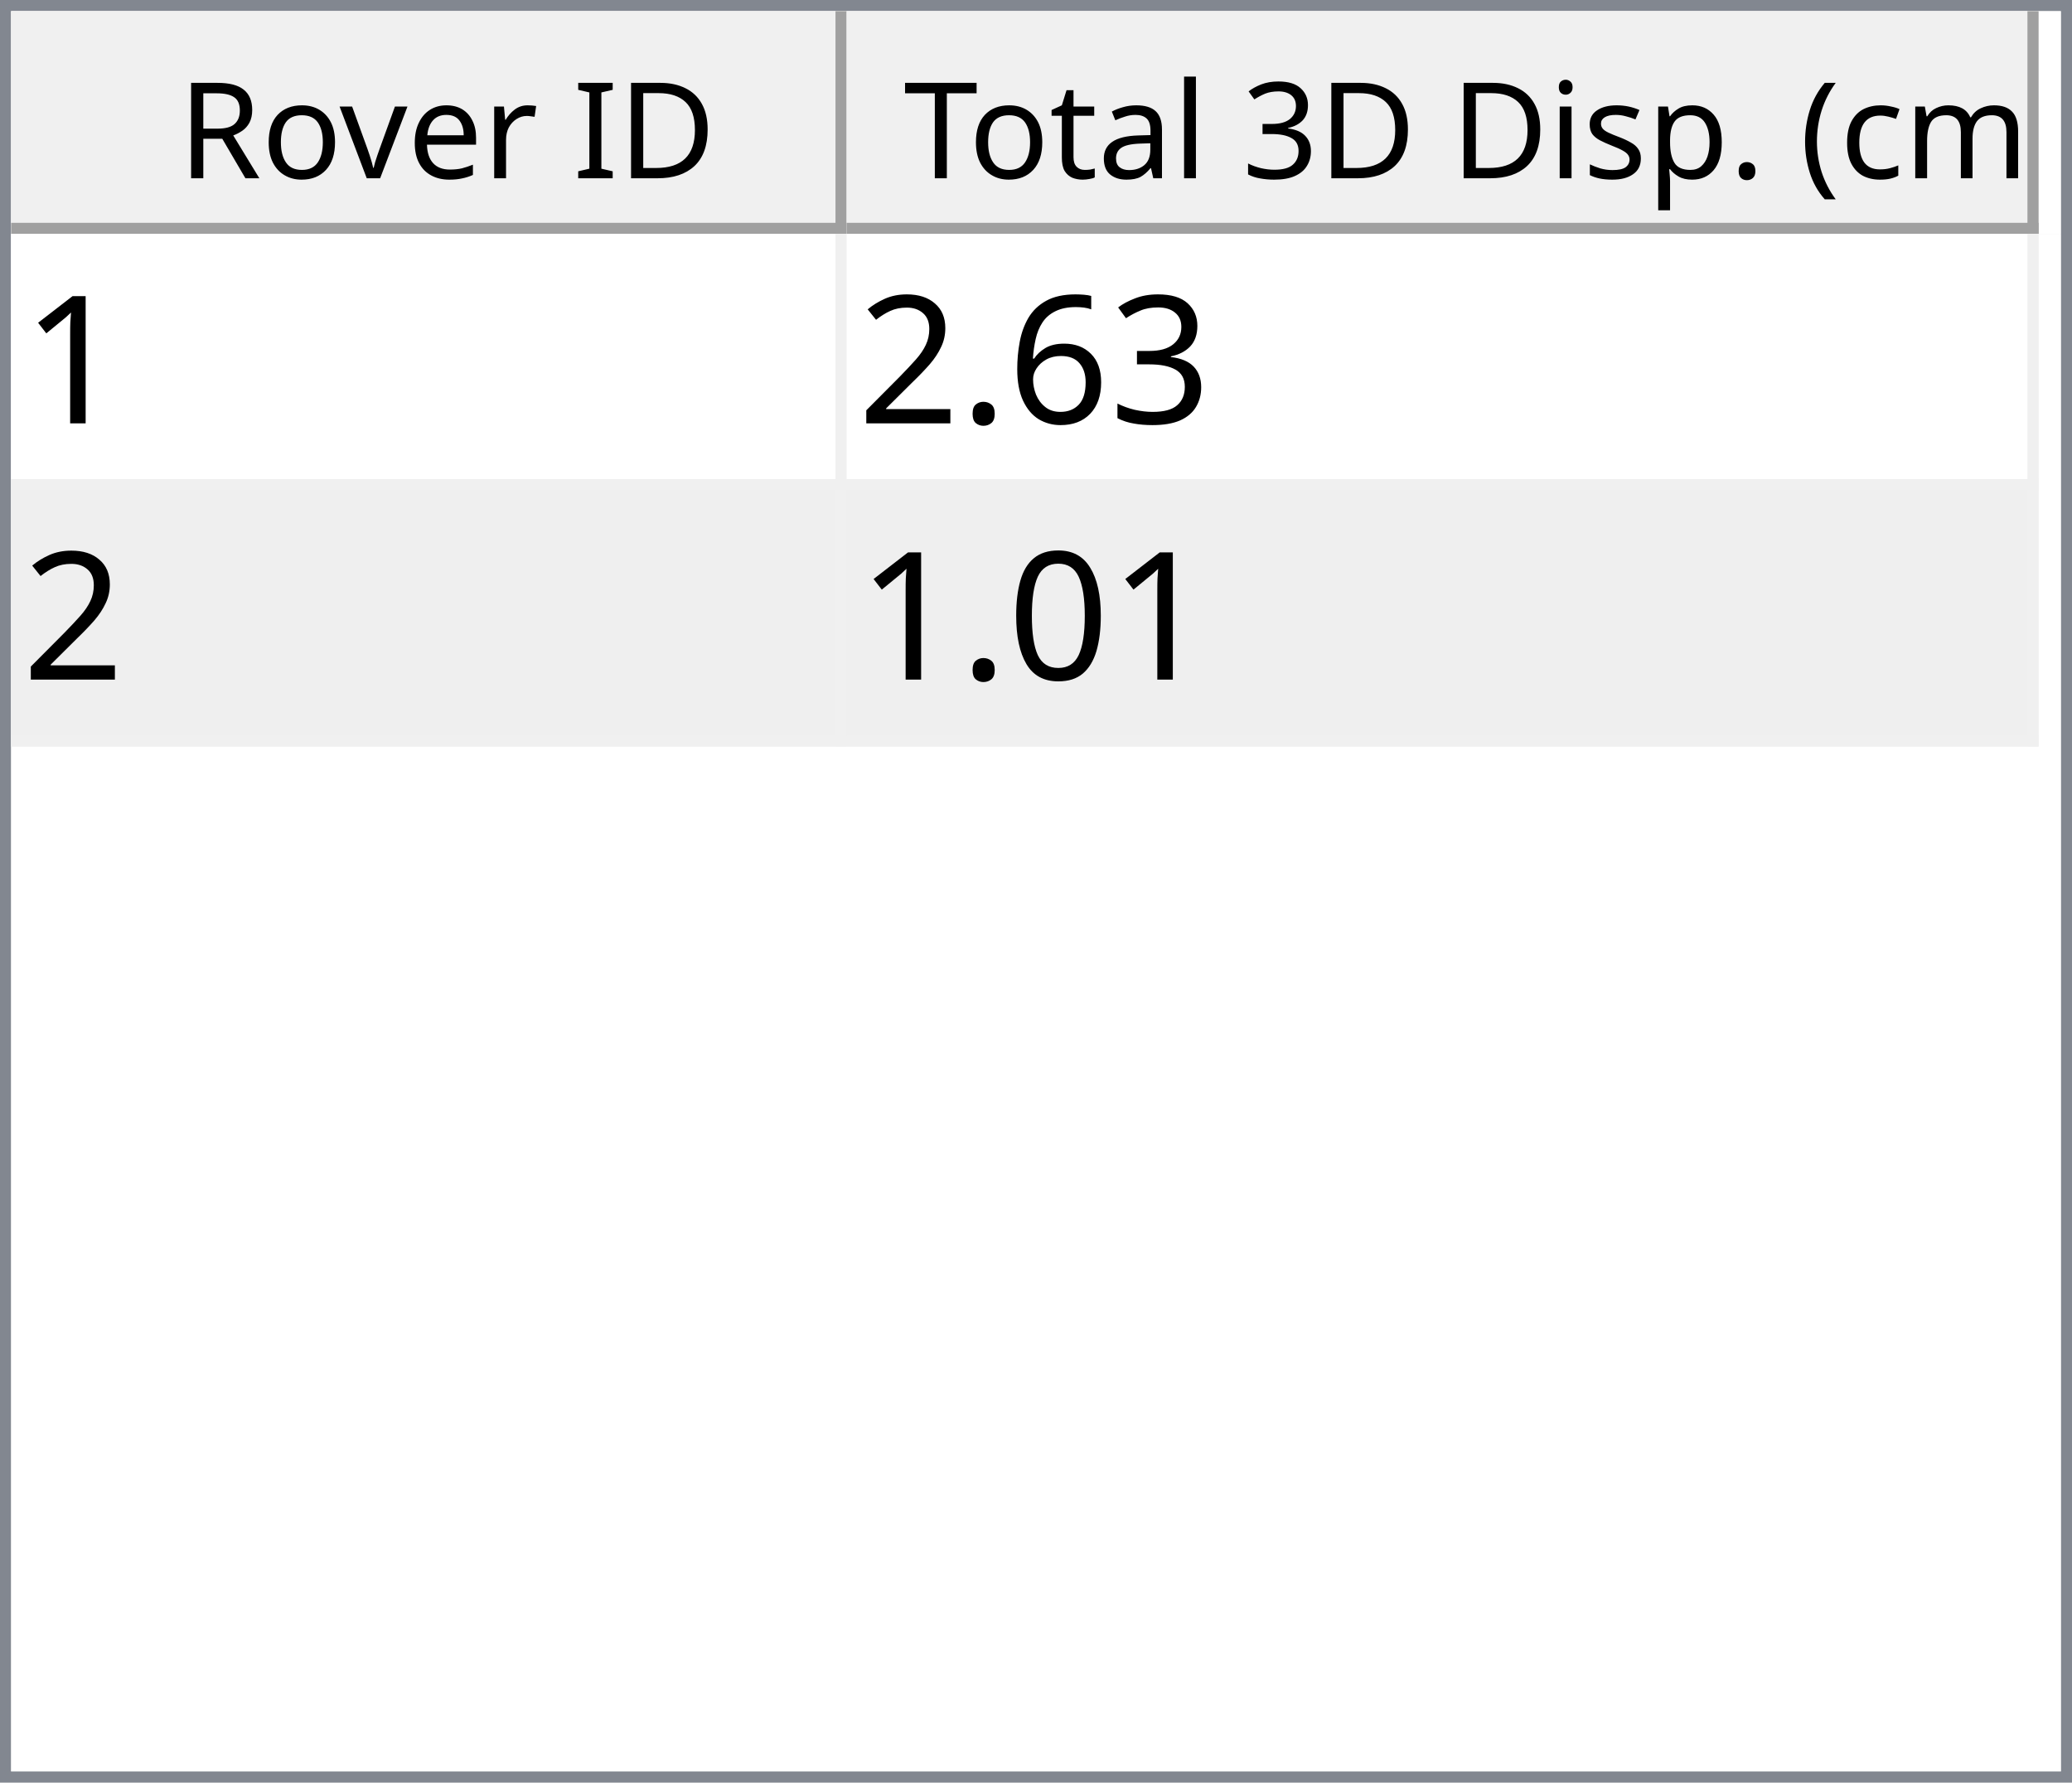
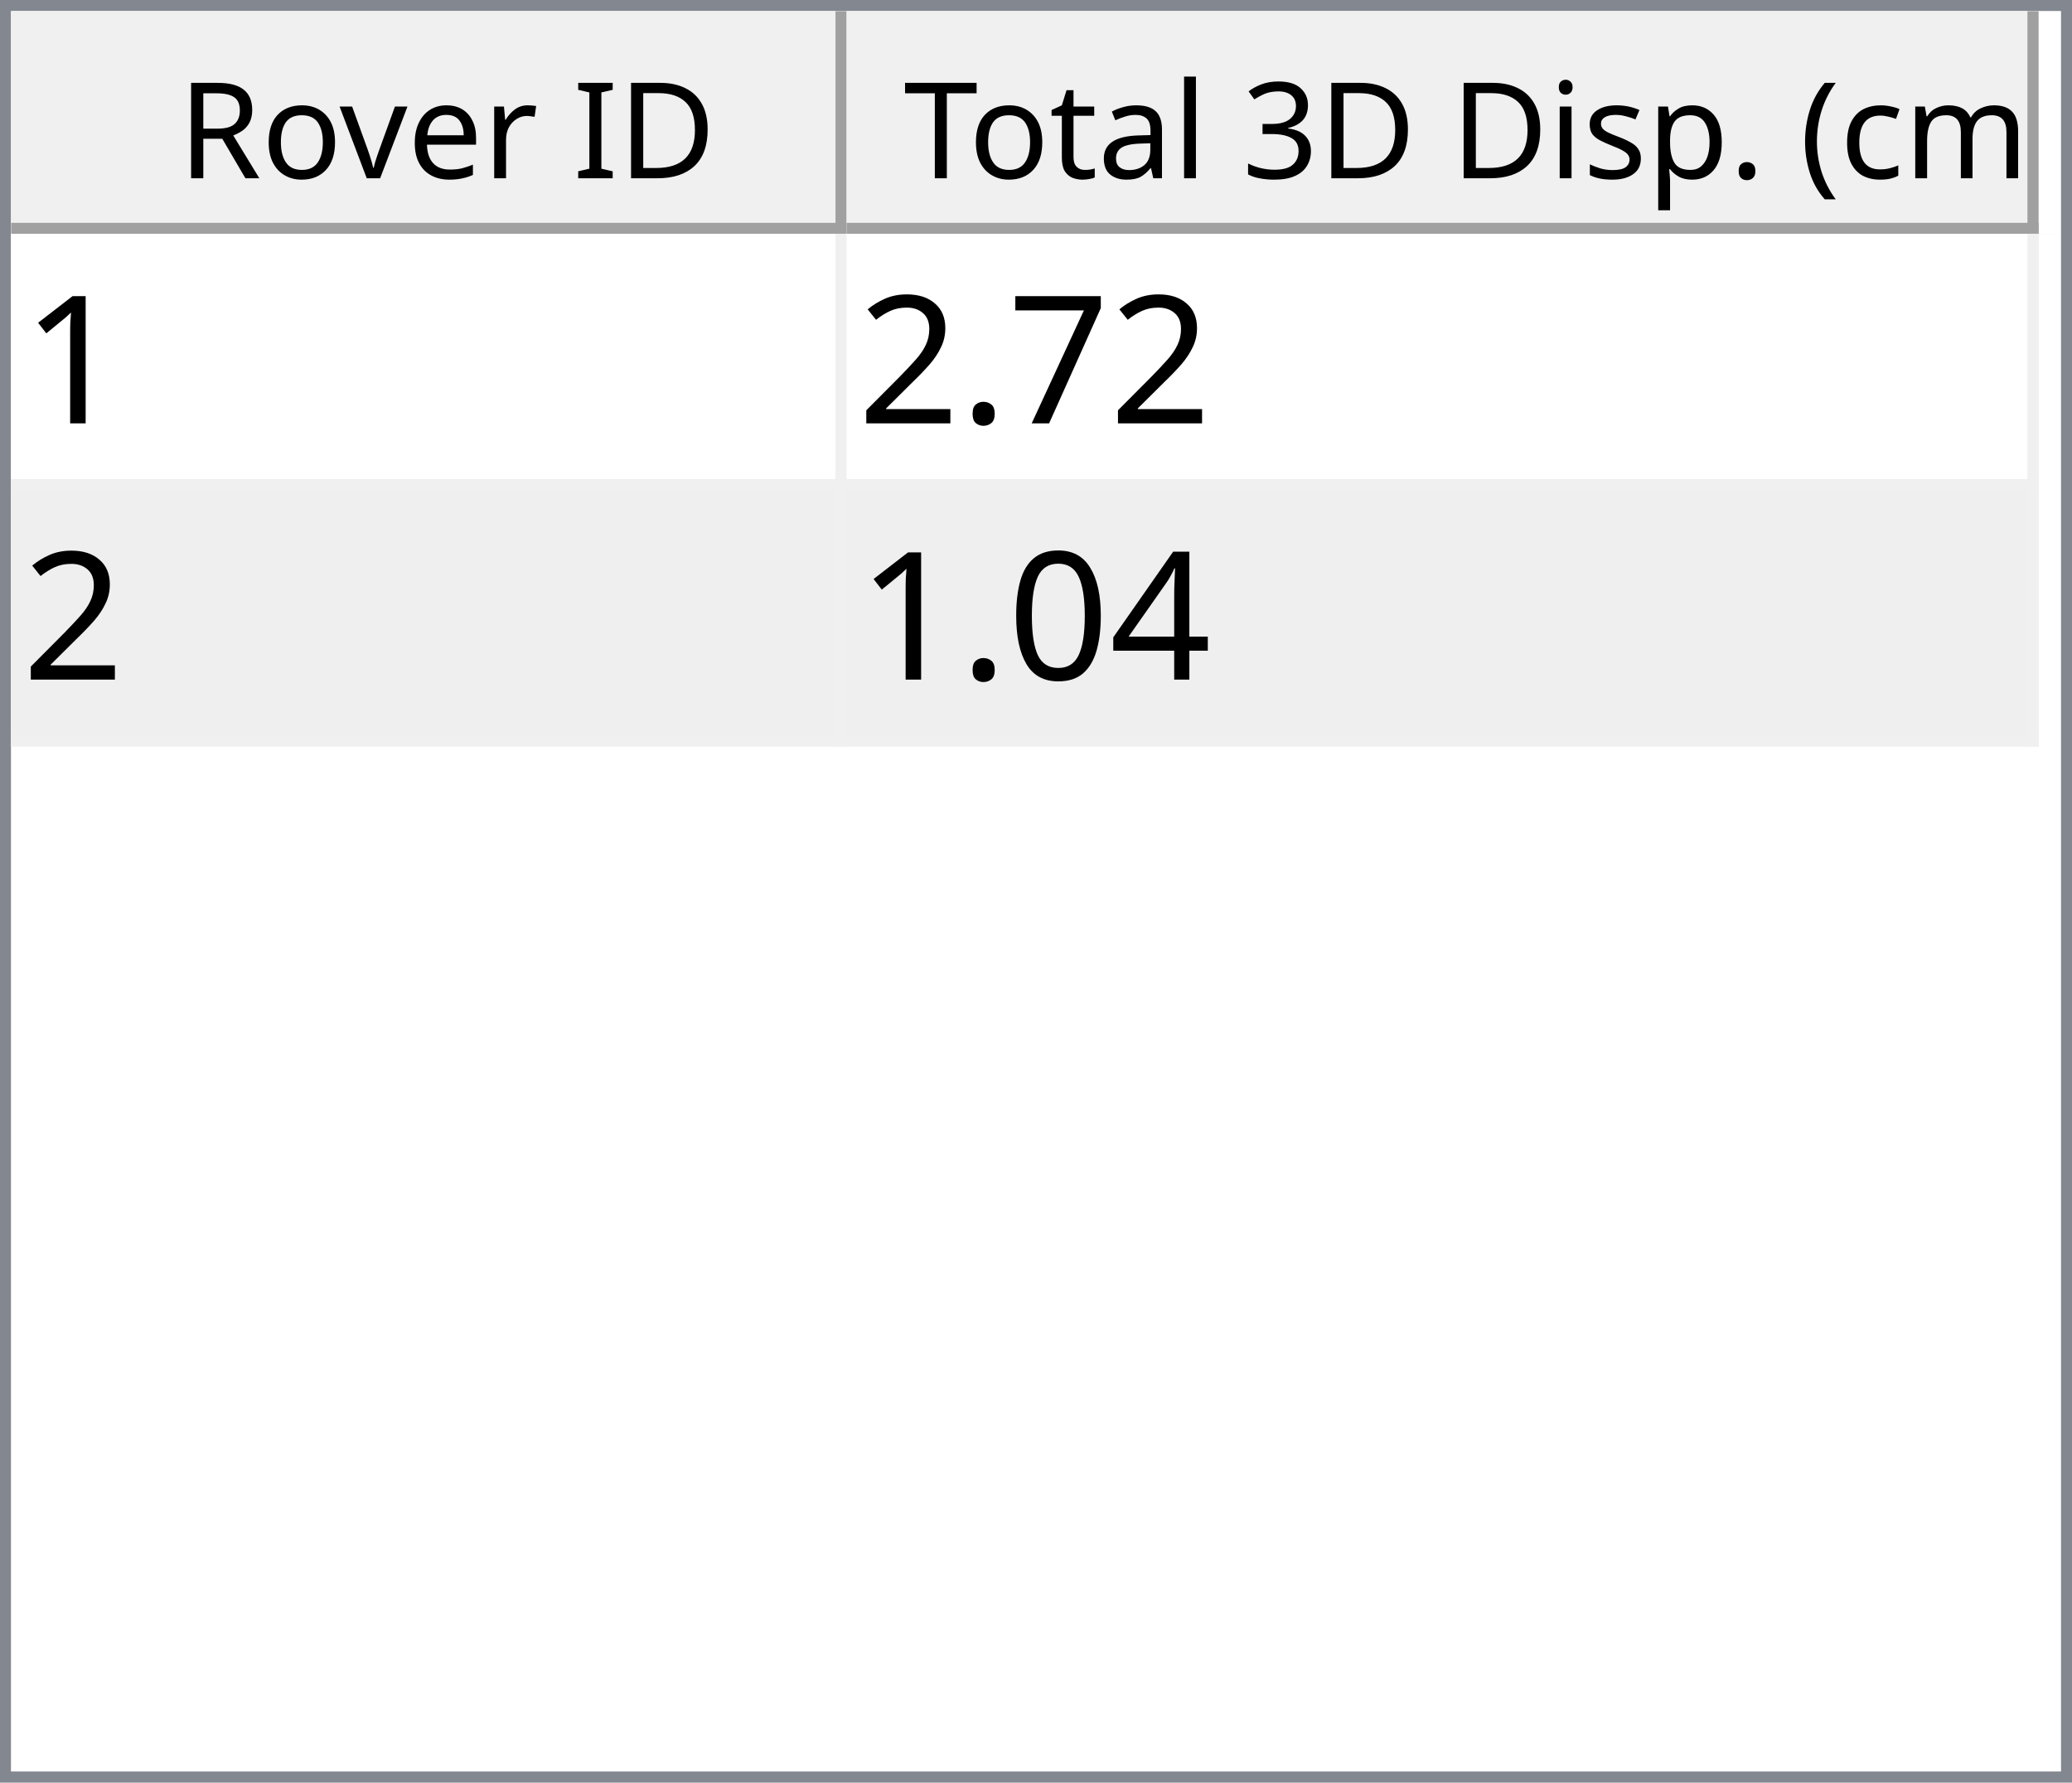
<svg xmlns="http://www.w3.org/2000/svg" style="fill-opacity:1; color-rendering:auto; color-interpolation:auto; text-rendering:auto; stroke:black; stroke-linecap:square; stroke-miterlimit:10; shape-rendering:auto; stroke-opacity:1; fill:black; stroke-dasharray:none; font-weight:normal; stroke-width:1; font-family:'Dialog'; font-style:normal; stroke-linejoin:miter; font-size:12px; stroke-dashoffset:0; image-rendering:auto;" width="186" height="160">
  <defs id="genericDefs" />
  <g>
    <defs id="defs1">
      <clipPath clipPathUnits="userSpaceOnUse" id="clipPath1">
        <path d="M0 0 L186 0 L186 160 L0 160 L0 0 Z" />
      </clipPath>
      <clipPath clipPathUnits="userSpaceOnUse" id="clipPath2">
        <path d="M0 0 L0 160 L186 160 L186 0 Z" />
      </clipPath>
      <clipPath clipPathUnits="userSpaceOnUse" id="clipPath3">
        <path d="M0 0 L0 20 L184 20 L184 0 Z" />
      </clipPath>
      <clipPath clipPathUnits="userSpaceOnUse" id="clipPath4">
        <path d="M0 0 L0 20 L75 20 L75 0 Z" />
      </clipPath>
      <clipPath clipPathUnits="userSpaceOnUse" id="clipPath5">
        <path d="M1 1 L1 19 L74 19 L74 1 Z" />
      </clipPath>
      <clipPath clipPathUnits="userSpaceOnUse" id="clipPath6">
        <path d="M0 0 L0 18 L73 18 L73 0 Z" />
      </clipPath>
      <clipPath clipPathUnits="userSpaceOnUse" id="clipPath7">
        <path d="M-0.5 -0.5 L-0.5 19.5 L74.5 19.5 L74.5 -0.5 Z" />
      </clipPath>
      <clipPath clipPathUnits="userSpaceOnUse" id="clipPath8">
        <path d="M0 0 L0 20 L107 20 L107 0 Z" />
      </clipPath>
      <clipPath clipPathUnits="userSpaceOnUse" id="clipPath9">
        <path d="M1 1 L1 19 L106 19 L106 1 Z" />
      </clipPath>
      <clipPath clipPathUnits="userSpaceOnUse" id="clipPath10">
        <path d="M0 0 L0 18 L105 18 L105 0 Z" />
      </clipPath>
      <clipPath clipPathUnits="userSpaceOnUse" id="clipPath11">
        <path d="M-0.5 -0.5 L-0.5 19.5 L106.5 19.5 L106.5 -0.5 Z" />
      </clipPath>
      <clipPath clipPathUnits="userSpaceOnUse" id="clipPath12">
        <path d="M0 0 L0 138 L184 138 L184 0 Z" />
      </clipPath>
      <clipPath clipPathUnits="userSpaceOnUse" id="clipPath13">
        <path d="M0 0 L0 46 L182 46 L182 0 Z" />
      </clipPath>
      <clipPath clipPathUnits="userSpaceOnUse" id="clipPath14">
        <path d="M-0.5 -0.5 L-0.5 45.5 L181.5 45.5 L181.5 -0.5 Z" />
      </clipPath>
      <clipPath clipPathUnits="userSpaceOnUse" id="clipPath15">
        <path d="M0 0 L0 22 L74 22 L74 0 Z" />
      </clipPath>
      <clipPath clipPathUnits="userSpaceOnUse" id="clipPath16">
        <path d="M0 0 L0 22 L106 22 L106 0 Z" />
      </clipPath>
      <font horiz-adv-x="64.551" id="font1">
        <font-face ascent="107.91" descent="25.098" units-per-em="100" style="font-style:normal; font-family:Segoe UI; font-weight:normal;" />
        <missing-glyph horiz-adv-x="64.551" d="M8.109 0 L8.109 68.266 L56.453 68.266 L56.453 0 L8.109 0 ZM15.328 7.234 L49.219 7.234 L49.219 61.031 L15.328 61.031 L15.328 7.234 Z" />
        <glyph unicode="D" horiz-adv-x="70.117" d="M9.188 0 L9.188 70.016 L28.516 70.016 Q65.531 70.016 65.531 35.891 Q65.531 19.672 55.25 9.836 Q44.969 0 27.734 0 L9.188 0 ZM17.391 62.594 L17.391 7.422 L27.828 7.422 Q41.609 7.422 49.273 14.797 Q56.938 22.172 56.938 35.688 Q56.938 62.594 28.328 62.594 L17.391 62.594 Z" />
        <glyph unicode="I" horiz-adv-x="26.611" d="M17.391 0 L9.188 0 L9.188 70.016 L17.391 70.016 L17.391 0 Z" />
        <glyph unicode=" " horiz-adv-x="27.393" d="" />
        <glyph unicode="r" horiz-adv-x="34.766" d="M34.188 41.891 Q32.078 43.5 28.125 43.5 Q23 43.5 19.555 38.672 Q16.109 33.844 16.109 25.484 L16.109 0 L8.109 0 L8.109 50 L16.109 50 L16.109 39.703 L16.312 39.703 Q18.016 44.969 21.531 47.922 Q25.047 50.875 29.391 50.875 Q32.516 50.875 34.188 50.203 L34.188 41.891 Z" />
        <glyph unicode="e" horiz-adv-x="52.295" d="M48.297 23 L12.984 23 Q13.188 14.656 17.484 10.109 Q21.781 5.562 29.297 5.562 Q37.75 5.562 44.828 11.141 L44.828 3.609 Q38.234 -1.172 27.391 -1.172 Q16.797 -1.172 10.742 5.641 Q4.688 12.453 4.688 24.812 Q4.688 36.469 11.305 43.82 Q17.922 51.172 27.734 51.172 Q37.547 51.172 42.922 44.828 Q48.297 38.484 48.297 27.203 L48.297 23 ZM40.094 29.781 Q40.047 36.719 36.75 40.578 Q33.453 44.438 27.594 44.438 Q21.922 44.438 17.969 40.383 Q14.016 36.328 13.094 29.781 L40.094 29.781 Z" />
        <glyph unicode="v" horiz-adv-x="47.9" d="M47.406 50 L27.484 0 L19.625 0 L0.688 50 L9.469 50 L22.172 13.672 Q23.578 9.672 23.922 6.688 L24.125 6.688 Q24.609 10.453 25.688 13.484 L38.969 50 L47.406 50 Z" />
        <glyph unicode="o" horiz-adv-x="58.594" d="M29 -1.172 Q17.922 -1.172 11.305 5.836 Q4.688 12.844 4.688 24.422 Q4.688 37.016 11.57 44.094 Q18.453 51.172 30.172 51.172 Q41.359 51.172 47.633 44.289 Q53.906 37.406 53.906 25.203 Q53.906 13.234 47.141 6.031 Q40.375 -1.172 29 -1.172 ZM29.594 44.438 Q21.875 44.438 17.383 39.188 Q12.891 33.938 12.891 24.703 Q12.891 15.828 17.43 10.695 Q21.969 5.562 29.594 5.562 Q37.359 5.562 41.531 10.594 Q45.703 15.625 45.703 24.906 Q45.703 34.281 41.531 39.359 Q37.359 44.438 29.594 44.438 Z" />
        <glyph unicode="R" horiz-adv-x="59.814" d="M59.375 0 L49.609 0 L37.891 19.625 Q36.281 22.359 34.766 24.289 Q33.25 26.219 31.664 27.438 Q30.078 28.656 28.25 29.219 Q26.422 29.781 24.125 29.781 L17.391 29.781 L17.391 0 L9.188 0 L9.188 70.016 L30.078 70.016 Q34.672 70.016 38.555 68.867 Q42.438 67.719 45.289 65.375 Q48.141 63.031 49.758 59.547 Q51.375 56.062 51.375 51.375 Q51.375 47.703 50.273 44.656 Q49.172 41.609 47.148 39.211 Q45.125 36.812 42.266 35.133 Q39.406 33.453 35.844 32.516 L35.844 32.328 Q37.594 31.547 38.891 30.547 Q40.188 29.547 41.359 28.18 Q42.531 26.812 43.68 25.078 Q44.828 23.344 46.234 21.047 L59.375 0 ZM17.391 62.594 L17.391 37.203 L28.516 37.203 Q31.594 37.203 34.203 38.133 Q36.812 39.062 38.719 40.797 Q40.625 42.531 41.703 45.047 Q42.781 47.562 42.781 50.688 Q42.781 56.297 39.141 59.445 Q35.5 62.594 28.609 62.594 L17.391 62.594 Z" />
        <glyph unicode=")" horiz-adv-x="30.176" d="M8.297 -15.922 L1.172 -15.922 Q16.406 2.344 16.406 26.812 Q16.406 51.469 1.078 70.016 L8.297 70.016 Q23.531 52.156 23.531 26.703 Q23.531 1.375 8.297 -15.922 Z" />
        <glyph unicode="m" horiz-adv-x="86.133" d="M79.109 0 L71.094 0 L71.094 28.719 Q71.094 37.016 68.531 40.727 Q65.969 44.438 59.906 44.438 Q54.781 44.438 51.195 39.75 Q47.609 35.062 47.609 28.516 L47.609 0 L39.594 0 L39.594 29.688 Q39.594 44.438 28.219 44.438 Q22.953 44.438 19.531 40.016 Q16.109 35.594 16.109 28.516 L16.109 0 L8.109 0 L8.109 50 L16.109 50 L16.109 42.094 L16.312 42.094 Q21.625 51.172 31.844 51.172 Q36.969 51.172 40.773 48.312 Q44.578 45.453 46 40.828 Q51.562 51.172 62.594 51.172 Q79.109 51.172 79.109 30.812 L79.109 0 Z" />
        <glyph unicode="c" horiz-adv-x="46.191" d="M42.188 2.297 Q36.422 -1.172 28.516 -1.172 Q17.828 -1.172 11.258 5.789 Q4.688 12.75 4.688 23.828 Q4.688 36.188 11.766 43.68 Q18.844 51.172 30.672 51.172 Q37.25 51.172 42.281 48.734 L42.281 40.531 Q36.719 44.438 30.375 44.438 Q22.703 44.438 17.797 38.945 Q12.891 33.453 12.891 24.516 Q12.891 15.719 17.508 10.641 Q22.125 5.562 29.891 5.562 Q36.422 5.562 42.188 9.906 L42.188 2.297 Z" />
        <glyph unicode="(" horiz-adv-x="30.176" d="M29.109 -15.922 L21.969 -15.922 Q6.844 1.375 6.844 26.703 Q6.844 52.156 21.969 70.016 L29.203 70.016 Q13.875 51.469 13.875 26.812 Q13.875 2.344 29.109 -15.922 Z" />
        <glyph unicode="." horiz-adv-x="21.68" d="M10.891 -1.078 Q8.641 -1.078 7.055 0.539 Q5.469 2.156 5.469 4.391 Q5.469 6.641 7.055 8.273 Q8.641 9.906 10.891 9.906 Q13.188 9.906 14.797 8.273 Q16.406 6.641 16.406 4.391 Q16.406 2.156 14.797 0.539 Q13.188 -1.078 10.891 -1.078 Z" />
        <glyph unicode="p" horiz-adv-x="58.789" d="M16.312 7.234 L16.109 7.234 L16.109 -23 L8.109 -23 L8.109 50 L16.109 50 L16.109 41.219 L16.312 41.219 Q22.219 51.172 33.594 51.172 Q43.266 51.172 48.688 44.461 Q54.109 37.75 54.109 26.469 Q54.109 13.922 48 6.375 Q41.891 -1.172 31.297 -1.172 Q21.578 -1.172 16.312 7.234 ZM16.109 27.391 L16.109 20.406 Q16.109 14.203 20.141 9.883 Q24.172 5.562 30.375 5.562 Q37.641 5.562 41.773 11.133 Q45.906 16.703 45.906 26.609 Q45.906 34.969 42.047 39.703 Q38.188 44.438 31.594 44.438 Q24.609 44.438 20.359 39.578 Q16.109 34.719 16.109 27.391 Z" />
        <glyph unicode="s" horiz-adv-x="42.432" d="M5.078 1.812 L5.078 10.406 Q11.625 5.562 19.484 5.562 Q30.031 5.562 30.031 12.594 Q30.031 14.594 29.125 15.992 Q28.219 17.391 26.68 18.461 Q25.141 19.531 23.07 20.383 Q21 21.234 18.609 22.172 Q15.281 23.484 12.766 24.828 Q10.25 26.172 8.57 27.859 Q6.891 29.547 6.031 31.695 Q5.172 33.844 5.172 36.719 Q5.172 40.234 6.789 42.945 Q8.406 45.656 11.086 47.484 Q13.766 49.312 17.211 50.242 Q20.656 51.172 24.312 51.172 Q30.812 51.172 35.938 48.922 L35.938 40.828 Q30.422 44.438 23.25 44.438 Q21 44.438 19.195 43.922 Q17.391 43.406 16.094 42.477 Q14.797 41.547 14.086 40.258 Q13.375 38.969 13.375 37.406 Q13.375 35.453 14.086 34.133 Q14.797 32.812 16.164 31.789 Q17.531 30.766 19.484 29.938 Q21.438 29.109 23.922 28.125 Q27.25 26.859 29.883 25.516 Q32.516 24.172 34.375 22.484 Q36.234 20.797 37.234 18.602 Q38.234 16.406 38.234 13.375 Q38.234 9.672 36.602 6.938 Q34.969 4.203 32.234 2.398 Q29.5 0.594 25.93 -0.289 Q22.359 -1.172 18.453 -1.172 Q10.75 -1.172 5.078 1.812 Z" />
        <glyph unicode="i" horiz-adv-x="24.219" d="M12.203 62.703 Q10.062 62.703 8.547 64.164 Q7.031 65.625 7.031 67.875 Q7.031 70.125 8.547 71.609 Q10.062 73.094 12.203 73.094 Q14.406 73.094 15.945 71.609 Q17.484 70.125 17.484 67.875 Q17.484 65.719 15.945 64.211 Q14.406 62.703 12.203 62.703 ZM16.109 0 L8.109 0 L8.109 50 L16.109 50 L16.109 0 Z" />
        <glyph unicode="3" horiz-adv-x="53.906" d="M46.531 19.828 Q46.531 15.094 44.75 11.211 Q42.969 7.328 39.719 4.57 Q36.469 1.812 31.93 0.297 Q27.391 -1.219 21.922 -1.219 Q11.922 -1.219 6 2.594 L6 11.188 Q13.094 5.609 22.219 5.609 Q25.875 5.609 28.828 6.539 Q31.781 7.469 33.906 9.227 Q36.031 10.984 37.18 13.477 Q38.328 15.969 38.328 19.094 Q38.328 32.812 18.797 32.812 L12.984 32.812 L12.984 39.594 L18.5 39.594 Q35.797 39.594 35.797 52.484 Q35.797 64.406 22.609 64.406 Q15.188 64.406 8.688 59.422 L8.688 67.188 Q15.375 71.188 24.609 71.188 Q29 71.188 32.57 69.969 Q36.141 68.75 38.68 66.555 Q41.219 64.359 42.609 61.281 Q44 58.203 44 54.5 Q44 40.672 30.031 36.719 L30.031 36.531 Q33.594 36.141 36.625 34.797 Q39.656 33.453 41.852 31.305 Q44.047 29.156 45.289 26.25 Q46.531 23.344 46.531 19.828 Z" />
        <glyph unicode="l" horiz-adv-x="24.219" d="M16.109 0 L8.109 0 L8.109 74.031 L16.109 74.031 L16.109 0 Z" />
        <glyph unicode="a" horiz-adv-x="50.879" d="M43.891 0 L35.891 0 L35.891 7.812 L35.688 7.812 Q30.469 -1.172 20.312 -1.172 Q12.844 -1.172 8.617 2.781 Q4.391 6.734 4.391 13.281 Q4.391 27.297 20.906 29.594 L35.891 31.688 Q35.891 44.438 25.594 44.438 Q16.547 44.438 9.281 38.281 L9.281 46.484 Q16.656 51.172 26.266 51.172 Q43.891 51.172 43.891 32.516 L43.891 0 ZM35.891 25.297 L23.828 23.641 Q18.266 22.859 15.43 20.875 Q12.594 18.891 12.594 13.875 Q12.594 10.203 15.211 7.883 Q17.828 5.562 22.172 5.562 Q28.125 5.562 32.008 9.742 Q35.891 13.922 35.891 20.312 L35.891 25.297 Z" />
        <glyph unicode="t" horiz-adv-x="33.887" d="M31.297 0.484 Q28.469 -1.078 23.828 -1.078 Q10.688 -1.078 10.688 13.578 L10.688 43.172 L2.094 43.172 L2.094 50 L10.688 50 L10.688 62.203 L18.703 64.797 L18.703 50 L31.297 50 L31.297 43.172 L18.703 43.172 L18.703 14.984 Q18.703 9.969 20.414 7.82 Q22.125 5.672 26.078 5.672 Q29.109 5.672 31.297 7.328 L31.297 0.484 Z" />
        <glyph unicode="T" horiz-adv-x="52.393" d="M50.594 62.594 L30.375 62.594 L30.375 0 L22.172 0 L22.172 62.594 L2 62.594 L2 70.016 L50.594 70.016 L50.594 62.594 Z" />
      </font>
      <font horiz-adv-x="75.0" id="font2">
        <font-face ascent="100.537" descent="21.973" units-per-em="100" style="font-style:normal; font-family:sans-serif; font-weight:normal;" />
        <missing-glyph horiz-adv-x="75.0" d="M12.5 0 L12.5 62.5 L62.5 62.5 L62.5 0 L12.5 0 ZM14.062 1.562 L60.938 1.562 L60.938 60.938 L14.062 60.938 L14.062 1.562 Z" />
        <glyph unicode="1" horiz-adv-x="55.615" d="M37.25 0 L28.469 0 L28.469 56 Q25.297 52.984 20.141 49.953 Q14.984 46.922 10.891 45.406 L10.891 53.906 Q18.266 57.375 23.781 62.305 Q29.297 67.234 31.594 71.875 L37.25 71.875 L37.25 0 Z" />
-         <glyph unicode="3" horiz-adv-x="55.615" d="M4.203 18.891 L12.984 20.062 Q14.5 12.594 18.141 9.297 Q21.781 6 27 6 Q33.203 6 37.477 10.297 Q41.75 14.594 41.75 20.953 Q41.75 27 37.797 30.93 Q33.844 34.859 27.734 34.859 Q25.25 34.859 21.531 33.891 L22.516 41.609 Q23.391 41.5 23.922 41.5 Q29.547 41.5 34.039 44.43 Q38.531 47.359 38.531 53.469 Q38.531 58.297 35.258 61.477 Q31.984 64.656 26.812 64.656 Q21.688 64.656 18.266 61.43 Q14.844 58.203 13.875 51.766 L5.078 53.328 Q6.688 62.156 12.398 67.016 Q18.109 71.875 26.609 71.875 Q32.469 71.875 37.398 69.359 Q42.328 66.844 44.945 62.5 Q47.562 58.156 47.562 53.266 Q47.562 48.641 45.07 44.828 Q42.578 41.016 37.703 38.766 Q44.047 37.312 47.562 32.695 Q51.078 28.078 51.078 21.141 Q51.078 11.766 44.242 5.25 Q37.406 -1.266 26.953 -1.266 Q17.531 -1.266 11.305 4.352 Q5.078 9.969 4.203 18.891 Z" />
-         <glyph unicode="6" horiz-adv-x="55.615" d="M49.75 54.047 L41.016 53.375 Q39.844 58.547 37.703 60.891 Q34.125 64.656 28.906 64.656 Q24.703 64.656 21.531 62.312 Q17.391 59.281 14.992 53.469 Q12.594 47.656 12.5 36.922 Q15.672 41.75 20.266 44.094 Q24.859 46.438 29.891 46.438 Q38.672 46.438 44.852 39.969 Q51.031 33.5 51.031 23.25 Q51.031 16.5 48.125 10.719 Q45.219 4.938 40.141 1.859 Q35.062 -1.219 28.609 -1.219 Q17.625 -1.219 10.695 6.859 Q3.766 14.938 3.766 33.5 Q3.766 54.25 11.422 63.672 Q18.109 71.875 29.438 71.875 Q37.891 71.875 43.289 67.141 Q48.688 62.406 49.75 54.047 ZM13.875 23.188 Q13.875 18.656 15.797 14.508 Q17.719 10.359 21.188 8.18 Q24.656 6 28.469 6 Q34.031 6 38.039 10.492 Q42.047 14.984 42.047 22.703 Q42.047 30.125 38.086 34.398 Q34.125 38.672 28.125 38.672 Q22.172 38.672 18.023 34.398 Q13.875 30.125 13.875 23.188 Z" />
+         <glyph unicode="7" horiz-adv-x="55.615" d="M4.734 62.203 L4.734 70.656 L51.078 70.656 L51.078 63.812 Q44.234 56.547 37.523 44.484 Q30.812 32.422 27.156 19.672 Q24.516 10.688 23.781 0 L14.75 0 Q14.891 8.453 18.062 20.414 Q21.234 32.375 27.172 43.484 Q33.109 54.594 39.797 62.203 L4.734 62.203 Z" />
        <glyph unicode="." horiz-adv-x="27.783" d="M9.078 0 L9.078 10.016 L19.094 10.016 L19.094 0 L9.078 0 Z" />
        <glyph unicode="2" horiz-adv-x="55.615" d="M50.344 8.453 L50.344 0 L3.031 0 Q2.938 3.172 4.047 6.109 Q5.859 10.938 9.836 15.625 Q13.812 20.312 21.344 26.469 Q33.016 36.031 37.117 41.625 Q41.219 47.219 41.219 52.203 Q41.219 57.422 37.477 61.008 Q33.734 64.594 27.734 64.594 Q21.391 64.594 17.578 60.789 Q13.766 56.984 13.719 50.25 L4.688 51.172 Q5.609 61.281 11.664 66.578 Q17.719 71.875 27.938 71.875 Q38.234 71.875 44.242 66.164 Q50.25 60.453 50.25 52 Q50.25 47.703 48.492 43.555 Q46.734 39.406 42.656 34.812 Q38.578 30.219 29.109 22.219 Q21.188 15.578 18.945 13.211 Q16.703 10.844 15.234 8.453 L50.344 8.453 Z" />
+         <glyph unicode="4" horiz-adv-x="55.615" d="M32.328 0 L32.328 17.141 L1.266 17.141 L1.266 25.203 L33.938 71.578 L41.109 71.578 L41.109 25.203 L50.781 25.203 L50.781 17.141 L41.109 17.141 L41.109 0 L32.328 0 ZM32.328 25.203 L32.328 57.469 L9.906 25.203 L32.328 25.203 Z" />
        <glyph unicode="0" horiz-adv-x="55.615" d="M4.156 35.297 Q4.156 48 6.766 55.742 Q9.375 63.484 14.523 67.68 Q19.672 71.875 27.484 71.875 Q33.25 71.875 37.594 69.555 Q41.938 67.234 44.773 62.867 Q47.609 58.5 49.219 52.227 Q50.828 45.953 50.828 35.297 Q50.828 22.703 48.242 14.969 Q45.656 7.234 40.508 3.008 Q35.359 -1.219 27.484 -1.219 Q17.141 -1.219 11.234 6.203 Q4.156 15.141 4.156 35.297 ZM13.188 35.297 Q13.188 17.672 17.312 11.836 Q21.438 6 27.484 6 Q33.547 6 37.672 11.859 Q41.797 17.719 41.797 35.297 Q41.797 52.984 37.672 58.789 Q33.547 64.594 27.391 64.594 Q21.344 64.594 17.719 59.469 Q13.188 52.938 13.188 35.297 Z" />
      </font>
    </defs>
    <g style="fill:white; stroke:white;">
      <rect x="0" y="0" width="186" style="clip-path:url(#clipPath1); stroke:none;" height="160" />
    </g>
    <g style="fill:white; text-rendering:optimizeSpeed; color-rendering:optimizeSpeed; image-rendering:optimizeSpeed; shape-rendering:crispEdges; stroke:white; color-interpolation:sRGB;">
      <rect x="0" width="186" height="160" y="0" style="stroke:none;" />
      <path style="stroke:none;" d="M0 160 L186 160 L186 0 L0 0 Z" />
    </g>
    <g style="fill:rgb(240,240,240); font-family:'Segoe UI'; stroke:rgb(240,240,240);">
      <rect x="0" y="0" width="186" style="clip-path:url(#clipPath2); stroke:none;" height="160" />
    </g>
    <g style="fill:rgb(130,135,144); font-family:'Segoe UI'; stroke:rgb(130,135,144);">
      <path d="M0 0 L186 0 L186 160 L0 160 L0 0 ZM1 1 L185 1 L185 159 L1 159 L1 1 Z" style="fill-rule:evenodd; clip-path:url(#clipPath2); stroke:none;" />
    </g>
    <g style="fill:white; font-family:'Segoe UI'; stroke:white;" transform="translate(1,1)">
      <rect x="0" y="0" width="184" style="clip-path:url(#clipPath3); stroke:none;" height="20" />
    </g>
    <g style="fill:rgb(240,240,240); font-family:'Segoe UI'; stroke:rgb(240,240,240);" transform="translate(1,1)">
      <rect x="0" y="0" width="75" style="clip-path:url(#clipPath4); stroke:none;" height="20" />
    </g>
    <g style="font-family:'Segoe UI';" transform="translate(2,2)">
      <text x="14" xml:space="preserve" y="14" style="clip-path:url(#clipPath6); stroke:none;">Rover ID</text>
    </g>
    <g style="fill:rgb(160,160,160); font-family:'Segoe UI'; stroke:rgb(160,160,160); stroke-linejoin:bevel;" transform="translate(1.5,1.5)">
      <line x1="74" x2="74" y1="0" style="fill:none; clip-path:url(#clipPath7);" y2="19" />
    </g>
    <g style="fill:rgb(160,160,160); font-family:'Segoe UI'; stroke:rgb(160,160,160); stroke-linejoin:bevel;" transform="matrix(1,0,0,1,1,1) translate(0.5,0.5)">
      <line x1="0" x2="74" y1="19" style="fill:none; clip-path:url(#clipPath7);" y2="19" />
    </g>
    <g style="fill:rgb(240,240,240); font-family:'Segoe UI'; stroke:rgb(240,240,240);" transform="translate(76,1)">
      <rect x="0" y="0" width="107" style="clip-path:url(#clipPath8); stroke:none;" height="20" />
    </g>
    <g style="font-family:'Segoe UI';" transform="translate(77,2)">
      <text x="1" xml:space="preserve" y="14" style="clip-path:url(#clipPath10); stroke:none;"> Total 3D Disp. (cm)</text>
    </g>
    <g style="fill:rgb(160,160,160); font-family:'Segoe UI'; stroke:rgb(160,160,160); stroke-linejoin:bevel;" transform="translate(76.5,1.5)">
      <line x1="106" x2="106" y1="0" style="fill:none; clip-path:url(#clipPath11);" y2="19" />
    </g>
    <g style="fill:rgb(160,160,160); font-family:'Segoe UI'; stroke:rgb(160,160,160); stroke-linejoin:bevel;" transform="matrix(1,0,0,1,76,1) translate(0.5,0.5)">
      <line x1="0" x2="106" y1="19" style="fill:none; clip-path:url(#clipPath11);" y2="19" />
    </g>
    <g style="fill:white; font-family:'Segoe UI'; stroke:white;" transform="translate(1,21)">
      <rect x="0" y="0" width="184" style="clip-path:url(#clipPath12); stroke:none;" height="138" />
    </g>
    <g style="fill:rgb(240,240,240); font-size:16px; font-family:sans-serif; stroke:rgb(240,240,240);" transform="translate(1,21)">
      <rect x="0" y="0" width="182" style="clip-path:url(#clipPath13); stroke:none;" height="46" />
      <line transform="translate(0.5,0.5)" x1="0" x2="181" y1="22" style="clip-path:url(#clipPath14); fill:none; stroke-linejoin:bevel;" y2="22" />
    </g>
    <g transform="matrix(1,0,0,1,1,21) translate(0.5,0.5)" style="fill:rgb(240,240,240); font-size:16px; font-family:sans-serif; stroke:rgb(240,240,240); stroke-linejoin:bevel;">
      <line x1="0" x2="181" y1="45" style="fill:none; clip-path:url(#clipPath14);" y2="45" />
    </g>
    <g transform="matrix(1,0,0,1,1,21) translate(0.5,0.5)" style="fill:rgb(240,240,240); font-size:16px; font-family:sans-serif; stroke:rgb(240,240,240); stroke-linejoin:bevel;">
      <line x1="74" x2="74" y1="0" style="fill:none; clip-path:url(#clipPath14);" y2="45" />
    </g>
    <g transform="matrix(1,0,0,1,1,21) translate(0.5,0.5)" style="fill:rgb(240,240,240); font-size:16px; font-family:sans-serif; stroke:rgb(240,240,240); stroke-linejoin:bevel;">
      <line x1="181" x2="181" y1="0" style="fill:none; clip-path:url(#clipPath14);" y2="45" />
    </g>
    <g style="fill:white; font-size:16px; font-family:sans-serif; stroke:white;" transform="matrix(1,0,0,1,1,21)">
      <rect x="0" y="0" width="74" style="clip-path:url(#clipPath15); stroke:none;" height="22" />
      <text x="1" y="17" style="fill:black; clip-path:url(#clipPath15); stroke:none;" xml:space="preserve">1</text>
    </g>
    <g style="fill:white; font-size:16px; font-family:sans-serif; stroke:white;" transform="matrix(1,0,0,1,1,21) translate(75,0)">
      <rect x="0" y="0" width="106" style="clip-path:url(#clipPath16); stroke:none;" height="22" />
-       <text x="1" y="17" style="fill:black; clip-path:url(#clipPath16); stroke:none;" xml:space="preserve">2.63</text>
+       <text x="1" y="17" style="fill:black; clip-path:url(#clipPath16); stroke:none;" xml:space="preserve">2.72</text>
    </g>
    <g style="fill:rgb(239,239,239); font-size:16px; font-family:sans-serif; stroke:rgb(239,239,239);" transform="matrix(1,0,0,1,1,21) translate(0,23)">
      <rect x="0" y="0" width="74" style="clip-path:url(#clipPath15); stroke:none;" height="22" />
      <text x="1" y="17" style="fill:black; clip-path:url(#clipPath15); stroke:none;" xml:space="preserve">2</text>
    </g>
    <g style="fill:rgb(239,239,239); font-size:16px; font-family:sans-serif; stroke:rgb(239,239,239);" transform="matrix(1,0,0,1,1,21) translate(75,23)">
      <rect x="0" y="0" width="106" style="clip-path:url(#clipPath16); stroke:none;" height="22" />
-       <text x="1" y="17" style="fill:black; clip-path:url(#clipPath16); stroke:none;" xml:space="preserve">1.01</text>
+       <text x="1" y="17" style="fill:black; clip-path:url(#clipPath16); stroke:none;" xml:space="preserve">1.04</text>
    </g>
  </g>
</svg>
